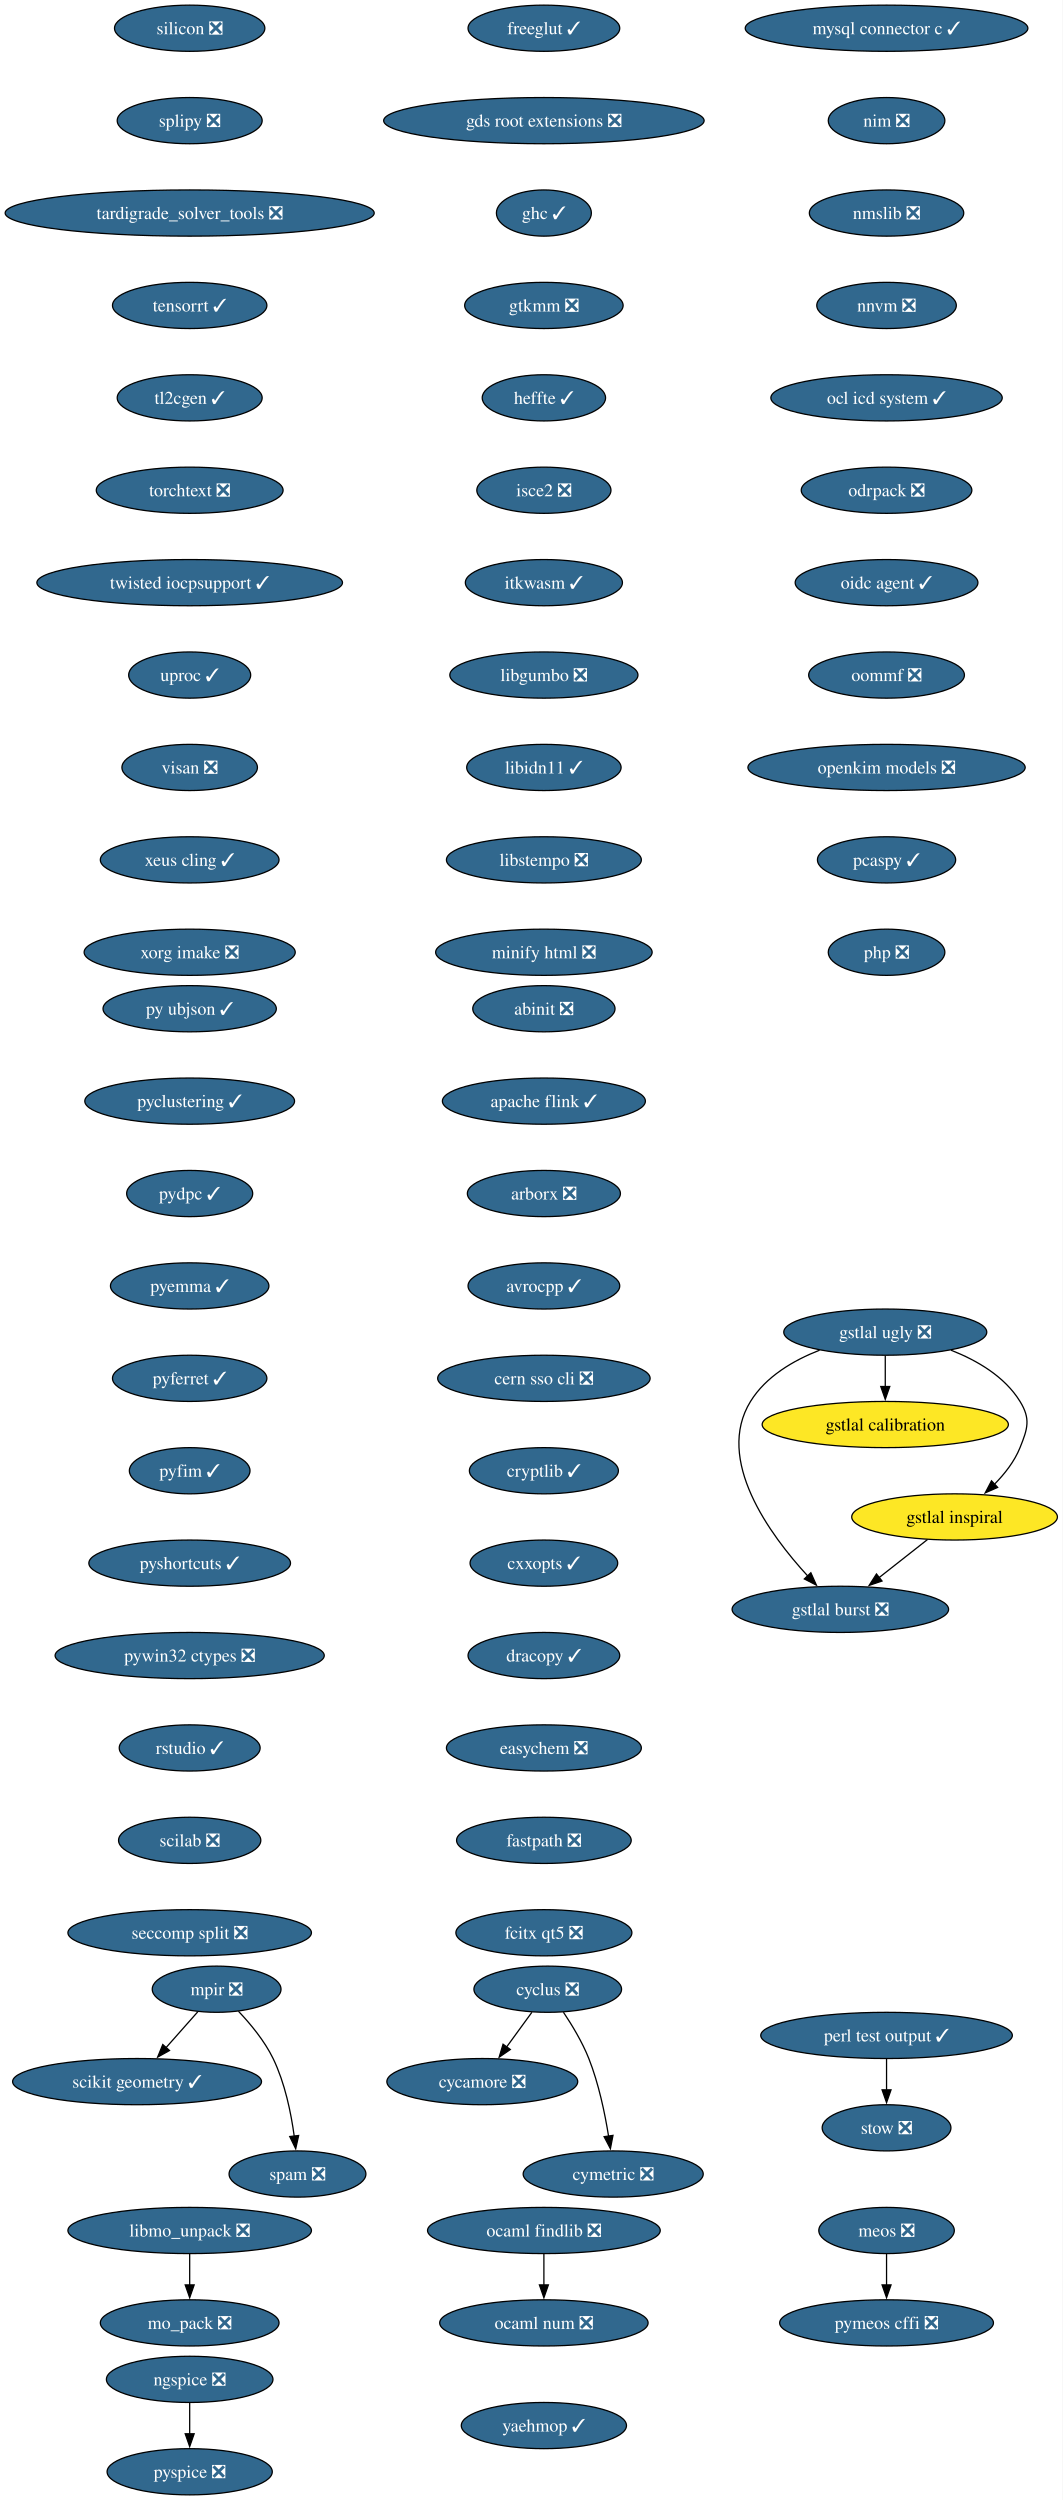
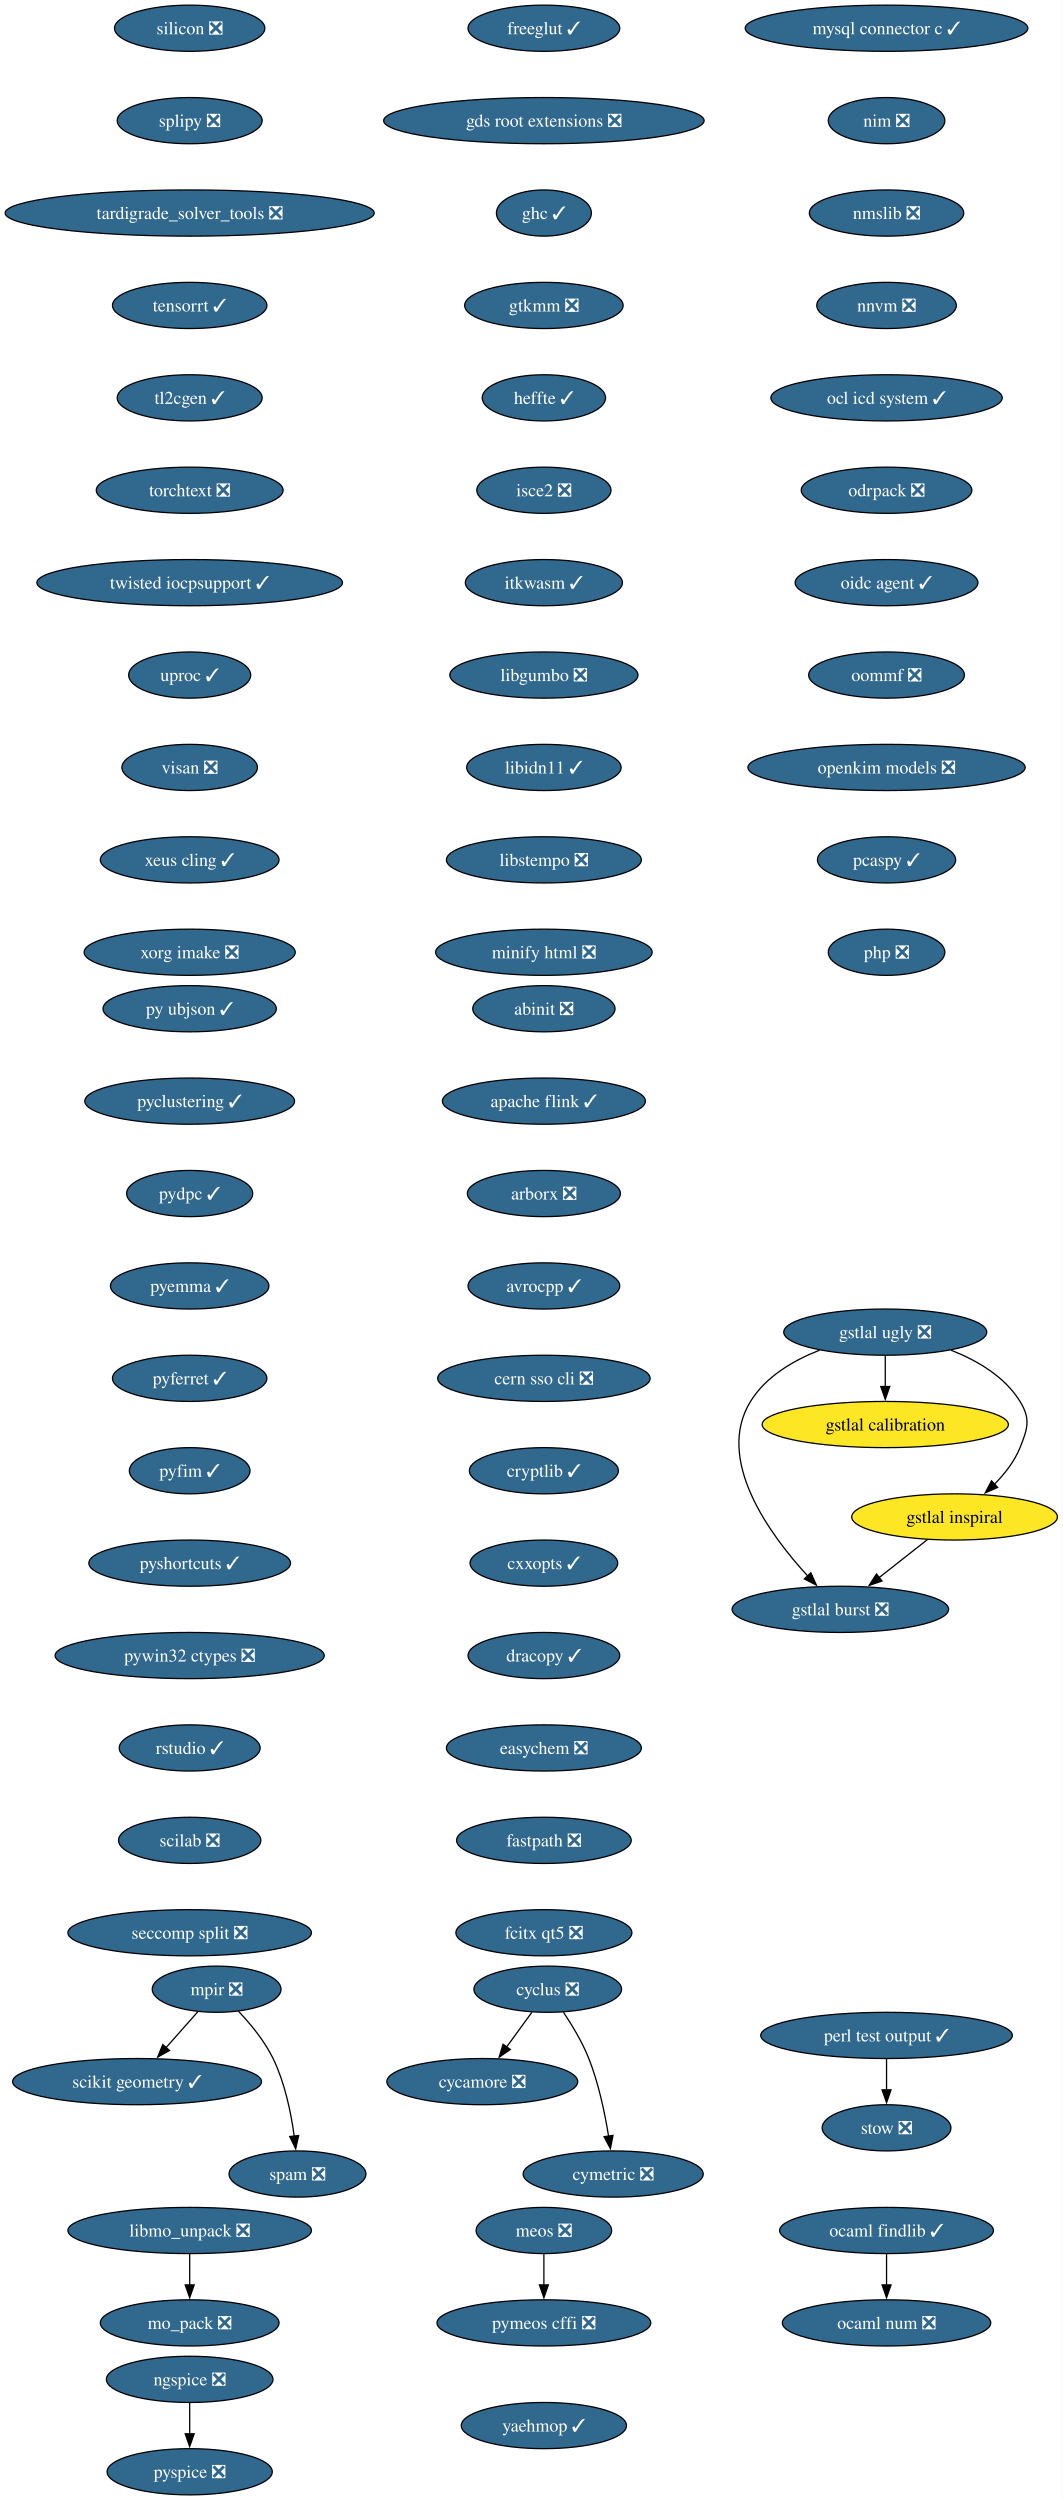
<svg xmlns="http://www.w3.org/2000/svg" xmlns:xlink="http://www.w3.org/1999/xlink" width="828pt" height="1948pt" viewBox="0.00 0.00 828.00 1948.00">
  <g id="graph0" class="graph" transform="scale(1 1) rotate(0) translate(4 1944)">
    <polygon fill="white" stroke="none" points="-4,4 -4,-1944 823.95,-1944 823.95,4 -4,4" />
    <g id="node1" class="node">
      <g id="a_node1">
        <a xlink:href="https://github.com/conda-forge/abinit-feedstock/pull/84" xlink:title="abinit ❎">
          <ellipse fill="#31688e" stroke="black" cx="419.8" cy="-1158" rx="55.42" ry="18" />
          <text xml:space="preserve" text-anchor="middle" x="419.8" y="-1153.33" font-family="Times,serif" font-size="14.00" fill="white">abinit ❎</text>
        </a>
      </g>
    </g>
    <g id="node2" class="node">
      <g id="a_node2">
        <a xlink:href="https://github.com/conda-forge/apache-flink-feedstock/pull/11" xlink:title="apache flink ✓">
          <ellipse fill="#31688e" stroke="black" cx="419.8" cy="-1086" rx="79.09" ry="18" />
          <text xml:space="preserve" text-anchor="middle" x="419.8" y="-1081.33" font-family="Times,serif" font-size="14.00" fill="white">apache flink ✓</text>
        </a>
      </g>
    </g>
    <g id="node3" class="node">
      <g id="a_node3">
        <a xlink:href="https://github.com/conda-forge/arborx-feedstock/pull/14" xlink:title="arborx ❎">
          <ellipse fill="#31688e" stroke="black" cx="419.8" cy="-1014" rx="59.63" ry="18" />
          <text xml:space="preserve" text-anchor="middle" x="419.8" y="-1009.33" font-family="Times,serif" font-size="14.00" fill="white">arborx ❎</text>
        </a>
      </g>
    </g>
    <g id="node4" class="node">
      <g id="a_node4">
        <a xlink:href="https://github.com/conda-forge/avrocpp-feedstock/pull/37" xlink:title="avrocpp ✓">
          <ellipse fill="#31688e" stroke="black" cx="419.8" cy="-942" rx="59.1" ry="18" />
          <text xml:space="preserve" text-anchor="middle" x="419.8" y="-937.33" font-family="Times,serif" font-size="14.00" fill="white">avrocpp ✓</text>
        </a>
      </g>
    </g>
    <g id="node5" class="node">
      <g id="a_node5">
        <a xlink:href="https://github.com/conda-forge/cern-sso-cli-feedstock/pull/10" xlink:title="cern sso cli ❎">
          <ellipse fill="#31688e" stroke="black" cx="419.8" cy="-870" rx="82.77" ry="18" />
          <text xml:space="preserve" text-anchor="middle" x="419.8" y="-865.33" font-family="Times,serif" font-size="14.00" fill="white">cern sso cli ❎</text>
        </a>
      </g>
    </g>
    <g id="node6" class="node">
      <g id="a_node6">
        <a xlink:href="https://github.com/conda-forge/cryptlib-feedstock/pull/6" xlink:title="cryptlib ✓">
          <ellipse fill="#31688e" stroke="black" cx="419.8" cy="-798" rx="58.05" ry="18" />
          <text xml:space="preserve" text-anchor="middle" x="419.8" y="-793.33" font-family="Times,serif" font-size="14.00" fill="white">cryptlib ✓</text>
        </a>
      </g>
    </g>
    <g id="node7" class="node">
      <g id="a_node7">
        <a xlink:href="https://github.com/conda-forge/cxxopts-feedstock/pull/25" xlink:title="cxxopts ✓">
          <ellipse fill="#31688e" stroke="black" cx="419.8" cy="-726" rx="57.52" ry="18" />
          <text xml:space="preserve" text-anchor="middle" x="419.8" y="-721.33" font-family="Times,serif" font-size="14.00" fill="white">cxxopts ✓</text>
        </a>
      </g>
    </g>
    <g id="node8" class="node">
      <g id="a_node8">
        <a xlink:href="https://github.com/conda-forge/dracopy-feedstock/pull/5" xlink:title="dracopy ✓">
          <ellipse fill="#31688e" stroke="black" cx="419.8" cy="-654" rx="59.1" ry="18" />
          <text xml:space="preserve" text-anchor="middle" x="419.8" y="-649.33" font-family="Times,serif" font-size="14.00" fill="white">dracopy ✓</text>
        </a>
      </g>
    </g>
    <g id="node12" class="node">
      <g id="a_node12">
        <a xlink:href="https://github.com/conda-forge/easychem-feedstock/pull/3" xlink:title="easychem ❎">
          <ellipse fill="#31688e" stroke="black" cx="419.8" cy="-582" rx="75.94" ry="18" />
          <text xml:space="preserve" text-anchor="middle" x="419.8" y="-577.33" font-family="Times,serif" font-size="14.00" fill="white">easychem ❎</text>
        </a>
      </g>
    </g>
    <g id="node9" class="node">
      <g id="a_node9">
        <a xlink:href="https://github.com/conda-forge/cycamore-feedstock/pull/31" xlink:title="cycamore ❎">
          <ellipse fill="#31688e" stroke="black" cx="371.8" cy="-322" rx="74.36" ry="18" />
          <text xml:space="preserve" text-anchor="middle" x="371.8" y="-317.32" font-family="Times,serif" font-size="14.00" fill="white">cycamore ❎</text>
        </a>
      </g>
    </g>
    <g id="node10" class="node">
      <g id="a_node10">
        <a xlink:href="https://github.com/conda-forge/cyclus-feedstock/pull/111" xlink:title="cyclus ❎">
          <ellipse fill="#31688e" stroke="black" cx="422.8" cy="-394" rx="57.52" ry="18" />
          <text xml:space="preserve" text-anchor="middle" x="422.8" y="-389.32" font-family="Times,serif" font-size="14.00" fill="white">cyclus ❎</text>
        </a>
      </g>
    </g>
    <g id="edge8" class="edge">
      <path fill="none" stroke="black" d="M410.46,-376.05C404.51,-367.89 397.24,-357.91 390.62,-348.82" />
      <polygon fill="black" stroke="black" points="393.64,-347.03 384.93,-341.01 387.99,-351.16 393.64,-347.03" />
    </g>
    <g id="node11" class="node">
      <g id="a_node11">
        <a xlink:href="https://github.com/conda-forge/cymetric-feedstock/pull/21" xlink:title="cymetric ❎">
          <ellipse fill="#31688e" stroke="black" cx="473.8" cy="-250" rx="70.15" ry="18" />
          <text xml:space="preserve" text-anchor="middle" x="473.8" y="-245.32" font-family="Times,serif" font-size="14.00" fill="white">cymetric ❎</text>
        </a>
      </g>
    </g>
    <g id="edge9" class="edge">
      <path fill="none" stroke="black" d="M435.01,-376.09C441.74,-366.04 449.74,-352.79 454.8,-340 462.5,-320.54 467.32,-297.4 470.18,-279.59" />
      <polygon fill="black" stroke="black" points="473.64,-280.12 471.63,-269.72 466.71,-279.1 473.64,-280.12" />
    </g>
    <g id="node13" class="node">
      <g id="a_node13">
        <a xlink:href="https://github.com/conda-forge/fastpath-feedstock/pull/15" xlink:title="fastpath ❎">
          <ellipse fill="#31688e" stroke="black" cx="419.8" cy="-510" rx="68.04" ry="18" />
          <text xml:space="preserve" text-anchor="middle" x="419.8" y="-505.32" font-family="Times,serif" font-size="14.00" fill="white">fastpath ❎</text>
        </a>
      </g>
    </g>
    <g id="node14" class="node">
      <g id="a_node14">
        <a xlink:href="https://github.com/conda-forge/fcitx-qt5-feedstock/pull/10" xlink:title="fcitx qt5 ❎">
          <ellipse fill="#31688e" stroke="black" cx="419.8" cy="-438" rx="68.57" ry="18" />
          <text xml:space="preserve" text-anchor="middle" x="419.8" y="-433.32" font-family="Times,serif" font-size="14.00" fill="white">fcitx qt5 ❎</text>
        </a>
      </g>
    </g>
    <g id="node15" class="node">
      <g id="a_node15">
        <a xlink:href="https://github.com/conda-forge/freeglut-feedstock/pull/44" xlink:title="freeglut ✓">
          <ellipse fill="#31688e" stroke="black" cx="419.8" cy="-1922" rx="59.1" ry="18" />
          <text xml:space="preserve" text-anchor="middle" x="419.8" y="-1917.33" font-family="Times,serif" font-size="14.00" fill="white">freeglut ✓</text>
        </a>
      </g>
    </g>
    <g id="node16" class="node">
      <g id="a_node16">
        <a xlink:href="https://github.com/conda-forge/gds-root-extensions-feedstock/pull/29" xlink:title="gds root extensions ❎">
          <ellipse fill="#31688e" stroke="black" cx="419.8" cy="-1850" rx="124.86" ry="18" />
          <text xml:space="preserve" text-anchor="middle" x="419.8" y="-1845.33" font-family="Times,serif" font-size="14.00" fill="white">gds root extensions ❎</text>
        </a>
      </g>
    </g>
    <g id="node17" class="node">
      <g id="a_node17">
        <a xlink:href="https://github.com/conda-forge/ghc-feedstock/pull/43" xlink:title="ghc ✓">
          <ellipse fill="#31688e" stroke="black" cx="419.8" cy="-1778" rx="37" ry="18" />
          <text xml:space="preserve" text-anchor="middle" x="419.8" y="-1773.33" font-family="Times,serif" font-size="14.00" fill="white">ghc ✓</text>
        </a>
      </g>
    </g>
    <g id="node18" class="node">
      <g id="a_node18">
        <a xlink:href="https://github.com/conda-forge/gtkmm-feedstock/pull/22" xlink:title="gtkmm ❎">
          <ellipse fill="#31688e" stroke="black" cx="419.8" cy="-1706" rx="61.73" ry="18" />
          <text xml:space="preserve" text-anchor="middle" x="419.8" y="-1701.33" font-family="Times,serif" font-size="14.00" fill="white">gtkmm ❎</text>
        </a>
      </g>
    </g>
    <g id="node23" class="node">
      <g id="a_node23">
        <a xlink:href="https://github.com/conda-forge/heffte-feedstock/pull/9" xlink:title="heffte ✓">
          <ellipse fill="#31688e" stroke="black" cx="419.8" cy="-1634" rx="48.05" ry="18" />
          <text xml:space="preserve" text-anchor="middle" x="419.8" y="-1629.33" font-family="Times,serif" font-size="14.00" fill="white">heffte ✓</text>
        </a>
      </g>
    </g>
    <g id="node19" class="node">
      <g id="a_node19">
        <a xlink:href="https://github.com/conda-forge/gstlal-burst-feedstock/pull/18" xlink:title="gstlal burst ❎">
          <ellipse fill="#31688e" stroke="black" cx="650.8" cy="-690" rx="84.35" ry="18" />
          <text xml:space="preserve" text-anchor="middle" x="650.8" y="-685.33" font-family="Times,serif" font-size="14.00" fill="white">gstlal burst ❎</text>
        </a>
      </g>
    </g>
    <g id="node20" class="node">
      <g id="a_node20">
        <a xlink:href="https://github.com/conda-forge/gstlal-calibration-feedstock" xlink:title="gstlal calibration">
          <ellipse fill="#fde725" stroke="black" cx="685.8" cy="-834" rx="95.93" ry="18" />
          <text xml:space="preserve" text-anchor="middle" x="685.8" y="-829.33" font-family="Times,serif" font-size="14.00">gstlal calibration</text>
        </a>
      </g>
    </g>
    <g id="node21" class="node">
      <g id="a_node21">
        <a xlink:href="https://github.com/conda-forge/gstlal-inspiral-feedstock" xlink:title="gstlal inspiral">
          <ellipse fill="#fde725" stroke="black" cx="739.8" cy="-762" rx="80.14" ry="18" />
          <text xml:space="preserve" text-anchor="middle" x="739.8" y="-757.33" font-family="Times,serif" font-size="14.00">gstlal inspiral</text>
        </a>
      </g>
    </g>
    <g id="edge16" class="edge">
      <path fill="none" stroke="black" d="M718.71,-744.41C707.38,-735.5 693.21,-724.36 680.76,-714.56" />
      <polygon fill="black" stroke="black" points="683.27,-712.08 673.24,-708.65 678.94,-717.58 683.27,-712.08" />
    </g>
    <g id="node22" class="node">
      <g id="a_node22">
        <a xlink:href="https://github.com/conda-forge/gstlal-ugly-feedstock/pull/39" xlink:title="gstlal ugly ❎">
          <ellipse fill="#31688e" stroke="black" cx="685.8" cy="-906" rx="79.09" ry="18" />
          <text xml:space="preserve" text-anchor="middle" x="685.8" y="-901.33" font-family="Times,serif" font-size="14.00" fill="white">gstlal ugly ❎</text>
        </a>
      </g>
    </g>
    <g id="edge17" class="edge">
      <path fill="none" stroke="black" d="M634.61,-891.94C614.19,-883.94 592.74,-871.39 580.8,-852 552.94,-806.73 595.54,-748.41 625.52,-715.84" />
      <polygon fill="black" stroke="black" points="627.81,-718.51 632.15,-708.85 622.73,-713.69 627.81,-718.51" />
    </g>
    <g id="edge18" class="edge">
      <path fill="none" stroke="black" d="M685.8,-887.7C685.8,-880.41 685.8,-871.73 685.8,-863.54" />
      <polygon fill="black" stroke="black" points="689.3,-863.62 685.8,-853.62 682.3,-863.62 689.3,-863.62" />
    </g>
    <g id="edge19" class="edge">
      <path fill="none" stroke="black" d="M736.99,-891.94C757.41,-883.94 778.87,-871.39 790.8,-852 799.19,-838.37 796.78,-830.84 790.8,-816 786.52,-805.36 778.96,-795.67 770.96,-787.56" />
      <polygon fill="black" stroke="black" points="773.37,-785.03 763.68,-780.75 768.59,-790.14 773.37,-785.03" />
    </g>
    <g id="node24" class="node">
      <g id="a_node24">
        <a xlink:href="https://github.com/conda-forge/isce2-feedstock/pull/89" xlink:title="isce2 ❎">
          <ellipse fill="#31688e" stroke="black" cx="419.8" cy="-1562" rx="52.26" ry="18" />
          <text xml:space="preserve" text-anchor="middle" x="419.8" y="-1557.33" font-family="Times,serif" font-size="14.00" fill="white">isce2 ❎</text>
        </a>
      </g>
    </g>
    <g id="node25" class="node">
      <g id="a_node25">
        <a xlink:href="https://github.com/conda-forge/itkwasm-feedstock/pull/7" xlink:title="itkwasm ✓">
          <ellipse fill="#31688e" stroke="black" cx="419.8" cy="-1490" rx="61.2" ry="18" />
          <text xml:space="preserve" text-anchor="middle" x="419.8" y="-1485.33" font-family="Times,serif" font-size="14.00" fill="white">itkwasm ✓</text>
        </a>
      </g>
    </g>
    <g id="node26" class="node">
      <g id="a_node26">
        <a xlink:href="https://github.com/conda-forge/libgumbo-feedstock/pull/3" xlink:title="libgumbo ❎">
          <ellipse fill="#31688e" stroke="black" cx="419.8" cy="-1418" rx="73.3" ry="18" />
          <text xml:space="preserve" text-anchor="middle" x="419.8" y="-1413.33" font-family="Times,serif" font-size="14.00" fill="white">libgumbo ❎</text>
        </a>
      </g>
    </g>
    <g id="node27" class="node">
      <g id="a_node27">
        <a xlink:href="https://github.com/conda-forge/libidn11-feedstock/pull/12" xlink:title="libidn11 ✓">
          <ellipse fill="#31688e" stroke="black" cx="419.8" cy="-1346" rx="60.15" ry="18" />
          <text xml:space="preserve" text-anchor="middle" x="419.8" y="-1341.33" font-family="Times,serif" font-size="14.00" fill="white">libidn11 ✓</text>
        </a>
      </g>
    </g>
    <g id="node28" class="node">
      <g id="a_node28">
        <a xlink:href="https://github.com/conda-forge/libstempo-feedstock/pull/45" xlink:title="libstempo ❎">
          <ellipse fill="#31688e" stroke="black" cx="419.8" cy="-1274" rx="75.94" ry="18" />
          <text xml:space="preserve" text-anchor="middle" x="419.8" y="-1269.33" font-family="Times,serif" font-size="14.00" fill="white">libstempo ❎</text>
        </a>
      </g>
    </g>
    <g id="node31" class="node">
      <g id="a_node31">
        <a xlink:href="https://github.com/conda-forge/minify-html-feedstock/pull/11" xlink:title="minify html ❎">
          <ellipse fill="#31688e" stroke="black" cx="419.8" cy="-1202" rx="84.35" ry="18" />
          <text xml:space="preserve" text-anchor="middle" x="419.8" y="-1197.33" font-family="Times,serif" font-size="14.00" fill="white">minify html ❎</text>
        </a>
      </g>
    </g>
    <g id="node29" class="node">
      <g id="a_node29">
        <a xlink:href="https://github.com/conda-forge/libmo_unpack-feedstock/pull/17" xlink:title="libmo_unpack ❎">
          <ellipse fill="#31688e" stroke="black" cx="143.8" cy="-206" rx="94.88" ry="18" />
          <text xml:space="preserve" text-anchor="middle" x="143.8" y="-201.33" font-family="Times,serif" font-size="14.00" fill="white">libmo_unpack ❎</text>
        </a>
      </g>
    </g>
    <g id="node30" class="node">
      <g id="a_node30">
        <a xlink:href="https://github.com/conda-forge/mo_pack-feedstock/pull/43" xlink:title="mo_pack ❎">
          <ellipse fill="#31688e" stroke="black" cx="143.8" cy="-134" rx="69.62" ry="18" />
          <text xml:space="preserve" text-anchor="middle" x="143.8" y="-129.32" font-family="Times,serif" font-size="14.00" fill="white">mo_pack ❎</text>
        </a>
      </g>
    </g>
    <g id="edge26" class="edge">
      <path fill="none" stroke="black" d="M143.8,-187.7C143.8,-180.41 143.8,-171.73 143.8,-163.54" />
      <polygon fill="black" stroke="black" points="147.3,-163.62 143.8,-153.62 140.3,-163.62 147.3,-163.62" />
    </g>
    <g id="node32" class="node">
      <g id="a_node32">
        <a xlink:href="https://github.com/conda-forge/meos-feedstock/pull/18" xlink:title="meos ❎">
-           <ellipse fill="#31688e" stroke="black" cx="686.8" cy="-206" rx="52.79" ry="18" />
-           <text xml:space="preserve" text-anchor="middle" x="686.8" y="-201.33" font-family="Times,serif" font-size="14.00" fill="white">meos ❎</text>
+           <ellipse fill="#31688e" stroke="black" cx="419.8" cy="-206" rx="52.79" ry="18" />
+           <text xml:space="preserve" text-anchor="middle" x="419.8" y="-201.33" font-family="Times,serif" font-size="14.00" fill="white">meos ❎</text>
        </a>
      </g>
    </g>
    <g id="node33" class="node">
      <g id="a_node33">
        <a xlink:href="https://github.com/conda-forge/pymeos-cffi-feedstock/pull/11" xlink:title="pymeos cffi ❎">
-           <ellipse fill="#31688e" stroke="black" cx="686.8" cy="-134" rx="83.3" ry="18" />
-           <text xml:space="preserve" text-anchor="middle" x="686.8" y="-129.32" font-family="Times,serif" font-size="14.00" fill="white">pymeos cffi ❎</text>
+           <ellipse fill="#31688e" stroke="black" cx="419.8" cy="-134" rx="83.3" ry="18" />
+           <text xml:space="preserve" text-anchor="middle" x="419.8" y="-129.32" font-family="Times,serif" font-size="14.00" fill="white">pymeos cffi ❎</text>
        </a>
      </g>
    </g>
    <g id="edge28" class="edge">
-       <path fill="none" stroke="black" d="M686.8,-187.7C686.8,-180.41 686.8,-171.73 686.8,-163.54" />
-       <polygon fill="black" stroke="black" points="690.3,-163.62 686.8,-153.62 683.3,-163.62 690.3,-163.62" />
+       <path fill="none" stroke="black" d="M419.8,-187.7C419.8,-180.41 419.8,-171.73 419.8,-163.54" />
+       <polygon fill="black" stroke="black" points="423.3,-163.62 419.8,-153.62 416.3,-163.62 423.3,-163.62" />
    </g>
    <g id="node34" class="node">
      <g id="a_node34">
        <a xlink:href="https://github.com/conda-forge/mpir-feedstock/pull/29" xlink:title="mpir ❎">
          <ellipse fill="#31688e" stroke="black" cx="164.8" cy="-394" rx="50.16" ry="18" />
          <text xml:space="preserve" text-anchor="middle" x="164.8" y="-389.32" font-family="Times,serif" font-size="14.00" fill="white">mpir ❎</text>
        </a>
      </g>
    </g>
    <g id="node35" class="node">
      <g id="a_node35">
        <a xlink:href="https://github.com/conda-forge/scikit-geometry-feedstock/pull/15" xlink:title="scikit geometry ✓">
          <ellipse fill="#31688e" stroke="black" cx="102.8" cy="-322" rx="96.98" ry="18" />
          <text xml:space="preserve" text-anchor="middle" x="102.8" y="-317.32" font-family="Times,serif" font-size="14.00" fill="white">scikit geometry ✓</text>
        </a>
      </g>
    </g>
    <g id="edge29" class="edge">
      <path fill="none" stroke="black" d="M150.11,-376.41C142.73,-368.08 133.62,-357.8 125.38,-348.49" />
      <polygon fill="black" stroke="black" points="128.08,-346.25 118.83,-341.09 122.84,-350.9 128.08,-346.25" />
    </g>
    <g id="node36" class="node">
      <g id="a_node36">
        <a xlink:href="https://github.com/conda-forge/spam-feedstock/pull/2" xlink:title="spam ❎">
          <ellipse fill="#31688e" stroke="black" cx="227.8" cy="-250" rx="53.31" ry="18" />
          <text xml:space="preserve" text-anchor="middle" x="227.8" y="-245.32" font-family="Times,serif" font-size="14.00" fill="white">spam ❎</text>
        </a>
      </g>
    </g>
    <g id="edge30" class="edge">
      <path fill="none" stroke="black" d="M181.79,-376.83C191.12,-367.02 202.12,-353.77 208.8,-340 218.04,-320.97 222.81,-297.5 225.26,-279.44" />
      <polygon fill="black" stroke="black" points="228.71,-280.03 226.41,-269.69 221.76,-279.21 228.71,-280.03" />
    </g>
    <g id="node37" class="node">
      <g id="a_node37">
        <a xlink:href="https://github.com/conda-forge/mysql-connector-c-feedstock/pull/26" xlink:title="mysql connector c ✓">
          <ellipse fill="#31688e" stroke="black" cx="686.8" cy="-1922" rx="110.13" ry="18" />
          <text xml:space="preserve" text-anchor="middle" x="686.8" y="-1917.33" font-family="Times,serif" font-size="14.00" fill="white">mysql connector c ✓</text>
        </a>
      </g>
    </g>
    <g id="node38" class="node">
      <g id="a_node38">
        <a xlink:href="https://github.com/conda-forge/nim-feedstock/pull/19" xlink:title="nim ❎">
          <ellipse fill="#31688e" stroke="black" cx="686.8" cy="-1850" rx="45.42" ry="18" />
          <text xml:space="preserve" text-anchor="middle" x="686.8" y="-1845.33" font-family="Times,serif" font-size="14.00" fill="white">nim ❎</text>
        </a>
      </g>
    </g>
    <g id="node41" class="node">
      <g id="a_node41">
        <a xlink:href="https://github.com/conda-forge/nmslib-feedstock/pull/28" xlink:title="nmslib ❎">
          <ellipse fill="#31688e" stroke="black" cx="686.8" cy="-1778" rx="60.15" ry="18" />
          <text xml:space="preserve" text-anchor="middle" x="686.8" y="-1773.33" font-family="Times,serif" font-size="14.00" fill="white">nmslib ❎</text>
        </a>
      </g>
    </g>
    <g id="node39" class="node">
      <g id="a_node39">
        <a xlink:href="https://github.com/conda-forge/ngspice-feedstock/pull/39" xlink:title="ngspice ❎">
          <ellipse fill="#31688e" stroke="black" cx="143.8" cy="-90" rx="64.89" ry="18" />
          <text xml:space="preserve" text-anchor="middle" x="143.8" y="-85.33" font-family="Times,serif" font-size="14.00" fill="white">ngspice ❎</text>
        </a>
      </g>
    </g>
    <g id="node40" class="node">
      <g id="a_node40">
        <a xlink:href="https://github.com/conda-forge/pyspice-feedstock/pull/35" xlink:title="pyspice ❎">
          <ellipse fill="#31688e" stroke="black" cx="143.8" cy="-18" rx="64.36" ry="18" />
          <text xml:space="preserve" text-anchor="middle" x="143.8" y="-13.32" font-family="Times,serif" font-size="14.00" fill="white">pyspice ❎</text>
        </a>
      </g>
    </g>
    <g id="edge32" class="edge">
      <path fill="none" stroke="black" d="M143.8,-71.7C143.8,-64.41 143.8,-55.73 143.8,-47.54" />
      <polygon fill="black" stroke="black" points="147.3,-47.62 143.8,-37.62 140.3,-47.62 147.3,-47.62" />
    </g>
    <g id="node42" class="node">
      <g id="a_node42">
        <a xlink:href="https://github.com/conda-forge/nnvm-feedstock/pull/13" xlink:title="nnvm ❎">
          <ellipse fill="#31688e" stroke="black" cx="686.8" cy="-1706" rx="54.36" ry="18" />
          <text xml:space="preserve" text-anchor="middle" x="686.8" y="-1701.33" font-family="Times,serif" font-size="14.00" fill="white">nnvm ❎</text>
        </a>
      </g>
    </g>
    <g id="node43" class="node">
      <g id="a_node43">
        <a xlink:href="https://github.com/conda-forge/ocl-icd-system-feedstock/pull/4" xlink:title="ocl icd system ✓">
          <ellipse fill="#31688e" stroke="black" cx="686.8" cy="-1634" rx="90.14" ry="18" />
          <text xml:space="preserve" text-anchor="middle" x="686.8" y="-1629.33" font-family="Times,serif" font-size="14.00" fill="white">ocl icd system ✓</text>
        </a>
      </g>
    </g>
    <g id="node46" class="node">
      <g id="a_node46">
        <a xlink:href="https://github.com/conda-forge/odrpack-feedstock/pull/9" xlink:title="odrpack ❎">
          <ellipse fill="#31688e" stroke="black" cx="686.8" cy="-1562" rx="66.47" ry="18" />
          <text xml:space="preserve" text-anchor="middle" x="686.8" y="-1557.33" font-family="Times,serif" font-size="14.00" fill="white">odrpack ❎</text>
        </a>
      </g>
    </g>
    <g id="node44" class="node">
      <g id="a_node44">
-         <a xlink:href="https://github.com/conda-forge/ocaml-findlib-feedstock/pull/19" xlink:title="ocaml findlib ❎">
-           <ellipse fill="#31688e" stroke="black" cx="419.8" cy="-206" rx="90.67" ry="18" />
-           <text xml:space="preserve" text-anchor="middle" x="419.8" y="-201.33" font-family="Times,serif" font-size="14.00" fill="white">ocaml findlib ❎</text>
+         <a xlink:href="https://github.com/conda-forge/ocaml-findlib-feedstock/pull/19" xlink:title="ocaml findlib ✓">
+           <ellipse fill="#31688e" stroke="black" cx="686.8" cy="-206" rx="83.3" ry="18" />
+           <text xml:space="preserve" text-anchor="middle" x="686.8" y="-201.33" font-family="Times,serif" font-size="14.00" fill="white">ocaml findlib ✓</text>
        </a>
      </g>
    </g>
    <g id="node45" class="node">
      <g id="a_node45">
        <a xlink:href="https://github.com/conda-forge/ocaml-num-feedstock/pull/9" xlink:title="ocaml num ❎">
-           <ellipse fill="#31688e" stroke="black" cx="419.8" cy="-134" rx="81.2" ry="18" />
-           <text xml:space="preserve" text-anchor="middle" x="419.8" y="-129.32" font-family="Times,serif" font-size="14.00" fill="white">ocaml num ❎</text>
+           <ellipse fill="#31688e" stroke="black" cx="686.8" cy="-134" rx="81.2" ry="18" />
+           <text xml:space="preserve" text-anchor="middle" x="686.8" y="-129.32" font-family="Times,serif" font-size="14.00" fill="white">ocaml num ❎</text>
        </a>
      </g>
    </g>
    <g id="edge36" class="edge">
-       <path fill="none" stroke="black" d="M419.8,-187.7C419.8,-180.41 419.8,-171.73 419.8,-163.54" />
-       <polygon fill="black" stroke="black" points="423.3,-163.62 419.8,-153.62 416.3,-163.62 423.3,-163.62" />
+       <path fill="none" stroke="black" d="M686.8,-187.7C686.8,-180.41 686.8,-171.73 686.8,-163.54" />
+       <polygon fill="black" stroke="black" points="690.3,-163.62 686.8,-153.62 683.3,-163.62 690.3,-163.62" />
    </g>
    <g id="node47" class="node">
      <g id="a_node47">
        <a xlink:href="https://github.com/conda-forge/oidc-agent-feedstock/pull/30" xlink:title="oidc agent ✓">
          <ellipse fill="#31688e" stroke="black" cx="686.8" cy="-1490" rx="71.2" ry="18" />
          <text xml:space="preserve" text-anchor="middle" x="686.8" y="-1485.33" font-family="Times,serif" font-size="14.00" fill="white">oidc agent ✓</text>
        </a>
      </g>
    </g>
    <g id="node48" class="node">
      <g id="a_node48">
        <a xlink:href="https://github.com/conda-forge/oommf-feedstock/pull/31" xlink:title="oommf ❎">
          <ellipse fill="#31688e" stroke="black" cx="686.8" cy="-1418" rx="60.68" ry="18" />
          <text xml:space="preserve" text-anchor="middle" x="686.8" y="-1413.33" font-family="Times,serif" font-size="14.00" fill="white">oommf ❎</text>
        </a>
      </g>
    </g>
    <g id="node49" class="node">
      <g id="a_node49">
        <a xlink:href="https://github.com/conda-forge/openkim-models-feedstock/pull/15" xlink:title="openkim models ❎">
          <ellipse fill="#31688e" stroke="black" cx="686.8" cy="-1346" rx="108.03" ry="18" />
          <text xml:space="preserve" text-anchor="middle" x="686.8" y="-1341.33" font-family="Times,serif" font-size="14.00" fill="white">openkim models ❎</text>
        </a>
      </g>
    </g>
    <g id="node50" class="node">
      <g id="a_node50">
        <a xlink:href="https://github.com/conda-forge/pcaspy-feedstock/pull/21" xlink:title="pcaspy ✓">
          <ellipse fill="#31688e" stroke="black" cx="686.8" cy="-1274" rx="53.84" ry="18" />
          <text xml:space="preserve" text-anchor="middle" x="686.8" y="-1269.33" font-family="Times,serif" font-size="14.00" fill="white">pcaspy ✓</text>
        </a>
      </g>
    </g>
    <g id="node51" class="node">
      <g id="a_node51">
        <a xlink:href="https://github.com/conda-forge/php-feedstock/pull/55" xlink:title="php ❎">
          <ellipse fill="#31688e" stroke="black" cx="686.8" cy="-1202" rx="45.42" ry="18" />
          <text xml:space="preserve" text-anchor="middle" x="686.8" y="-1197.33" font-family="Times,serif" font-size="14.00" fill="white">php ❎</text>
        </a>
      </g>
    </g>
    <g id="node52" class="node">
      <g id="a_node52">
        <a xlink:href="https://github.com/conda-forge/perl-test-output-feedstock/pull/4" xlink:title="perl test output ✓">
          <ellipse fill="#31688e" stroke="black" cx="686.8" cy="-358" rx="98.03" ry="18" />
          <text xml:space="preserve" text-anchor="middle" x="686.8" y="-353.32" font-family="Times,serif" font-size="14.00" fill="white">perl test output ✓</text>
        </a>
      </g>
    </g>
    <g id="node53" class="node">
      <g id="a_node53">
        <a xlink:href="https://github.com/conda-forge/stow-feedstock/pull/8" xlink:title="stow ❎">
          <ellipse fill="#31688e" stroke="black" cx="686.8" cy="-286" rx="50.16" ry="18" />
          <text xml:space="preserve" text-anchor="middle" x="686.8" y="-281.32" font-family="Times,serif" font-size="14.00" fill="white">stow ❎</text>
        </a>
      </g>
    </g>
    <g id="edge43" class="edge">
      <path fill="none" stroke="black" d="M686.8,-339.7C686.8,-332.41 686.8,-323.73 686.8,-315.54" />
      <polygon fill="black" stroke="black" points="690.3,-315.62 686.8,-305.62 683.3,-315.62 690.3,-315.62" />
    </g>
    <g id="node54" class="node">
      <g id="a_node54">
        <a xlink:href="https://github.com/conda-forge/py-ubjson-feedstock/pull/27" xlink:title="py ubjson ✓">
          <ellipse fill="#31688e" stroke="black" cx="143.8" cy="-1158" rx="67.52" ry="18" />
          <text xml:space="preserve" text-anchor="middle" x="143.8" y="-1153.33" font-family="Times,serif" font-size="14.00" fill="white">py ubjson ✓</text>
        </a>
      </g>
    </g>
    <g id="node55" class="node">
      <g id="a_node55">
        <a xlink:href="https://github.com/conda-forge/pyclustering-feedstock/pull/21" xlink:title="pyclustering ✓">
          <ellipse fill="#31688e" stroke="black" cx="143.8" cy="-1086" rx="81.72" ry="18" />
          <text xml:space="preserve" text-anchor="middle" x="143.8" y="-1081.33" font-family="Times,serif" font-size="14.00" fill="white">pyclustering ✓</text>
        </a>
      </g>
    </g>
    <g id="node56" class="node">
      <g id="a_node56">
        <a xlink:href="https://github.com/conda-forge/pydpc-feedstock/pull/16" xlink:title="pydpc ✓">
          <ellipse fill="#31688e" stroke="black" cx="143.8" cy="-1014" rx="49.1" ry="18" />
          <text xml:space="preserve" text-anchor="middle" x="143.8" y="-1009.33" font-family="Times,serif" font-size="14.00" fill="white">pydpc ✓</text>
        </a>
      </g>
    </g>
    <g id="node57" class="node">
      <g id="a_node57">
        <a xlink:href="https://github.com/conda-forge/pyemma-feedstock/pull/45" xlink:title="pyemma ✓">
          <ellipse fill="#31688e" stroke="black" cx="143.8" cy="-942" rx="61.73" ry="18" />
          <text xml:space="preserve" text-anchor="middle" x="143.8" y="-937.33" font-family="Times,serif" font-size="14.00" fill="white">pyemma ✓</text>
        </a>
      </g>
    </g>
    <g id="node58" class="node">
      <g id="a_node58">
        <a xlink:href="https://github.com/conda-forge/pyferret-feedstock/pull/110" xlink:title="pyferret ✓">
          <ellipse fill="#31688e" stroke="black" cx="143.8" cy="-870" rx="60.15" ry="18" />
          <text xml:space="preserve" text-anchor="middle" x="143.8" y="-865.33" font-family="Times,serif" font-size="14.00" fill="white">pyferret ✓</text>
        </a>
      </g>
    </g>
    <g id="node59" class="node">
      <g id="a_node59">
        <a xlink:href="https://github.com/conda-forge/pyfim-feedstock/pull/16" xlink:title="pyfim ✓">
          <ellipse fill="#31688e" stroke="black" cx="143.8" cy="-798" rx="47" ry="18" />
          <text xml:space="preserve" text-anchor="middle" x="143.8" y="-793.33" font-family="Times,serif" font-size="14.00" fill="white">pyfim ✓</text>
        </a>
      </g>
    </g>
    <g id="node60" class="node">
      <g id="a_node60">
        <a xlink:href="https://github.com/conda-forge/pyshortcuts-feedstock/pull/28" xlink:title="pyshortcuts ✓">
          <ellipse fill="#31688e" stroke="black" cx="143.8" cy="-726" rx="78.57" ry="18" />
          <text xml:space="preserve" text-anchor="middle" x="143.8" y="-721.33" font-family="Times,serif" font-size="14.00" fill="white">pyshortcuts ✓</text>
        </a>
      </g>
    </g>
    <g id="node61" class="node">
      <g id="a_node61">
        <a xlink:href="https://github.com/conda-forge/pywin32-ctypes-feedstock/pull/22" xlink:title="pywin32 ctypes ❎">
          <ellipse fill="#31688e" stroke="black" cx="143.8" cy="-654" rx="104.87" ry="18" />
          <text xml:space="preserve" text-anchor="middle" x="143.8" y="-649.33" font-family="Times,serif" font-size="14.00" fill="white">pywin32 ctypes ❎</text>
        </a>
      </g>
    </g>
    <g id="node62" class="node">
      <g id="a_node62">
        <a xlink:href="https://github.com/conda-forge/rstudio-feedstock/pull/35" xlink:title="rstudio ✓">
          <ellipse fill="#31688e" stroke="black" cx="143.8" cy="-582" rx="54.89" ry="18" />
          <text xml:space="preserve" text-anchor="middle" x="143.8" y="-577.33" font-family="Times,serif" font-size="14.00" fill="white">rstudio ✓</text>
        </a>
      </g>
    </g>
    <g id="node63" class="node">
      <g id="a_node63">
        <a xlink:href="https://github.com/conda-forge/scilab-feedstock/pull/60" xlink:title="scilab ❎">
          <ellipse fill="#31688e" stroke="black" cx="143.8" cy="-510" rx="55.42" ry="18" />
          <text xml:space="preserve" text-anchor="middle" x="143.8" y="-505.32" font-family="Times,serif" font-size="14.00" fill="white">scilab ❎</text>
        </a>
      </g>
    </g>
    <g id="node64" class="node">
      <g id="a_node64">
        <a xlink:href="https://github.com/conda-forge/seccomp-split-feedstock/pull/35" xlink:title="seccomp split ❎">
          <ellipse fill="#31688e" stroke="black" cx="143.8" cy="-438" rx="94.88" ry="18" />
          <text xml:space="preserve" text-anchor="middle" x="143.8" y="-433.32" font-family="Times,serif" font-size="14.00" fill="white">seccomp split ❎</text>
        </a>
      </g>
    </g>
    <g id="node65" class="node">
      <g id="a_node65">
        <a xlink:href="https://github.com/conda-forge/silicon-feedstock/pull/7" xlink:title="silicon ❎">
          <ellipse fill="#31688e" stroke="black" cx="143.8" cy="-1922" rx="58.57" ry="18" />
          <text xml:space="preserve" text-anchor="middle" x="143.8" y="-1917.33" font-family="Times,serif" font-size="14.00" fill="white">silicon ❎</text>
        </a>
      </g>
    </g>
    <g id="node66" class="node">
      <g id="a_node66">
        <a xlink:href="https://github.com/conda-forge/splipy-feedstock/pull/21" xlink:title="splipy ❎">
          <ellipse fill="#31688e" stroke="black" cx="143.8" cy="-1850" rx="56.47" ry="18" />
          <text xml:space="preserve" text-anchor="middle" x="143.8" y="-1845.33" font-family="Times,serif" font-size="14.00" fill="white">splipy ❎</text>
        </a>
      </g>
    </g>
    <g id="node67" class="node">
      <g id="a_node67">
        <a xlink:href="https://github.com/conda-forge/tardigrade_solver_tools-feedstock/pull/5" xlink:title="tardigrade_solver_tools ❎">
          <ellipse fill="#31688e" stroke="black" cx="143.8" cy="-1778" rx="143.8" ry="18" />
          <text xml:space="preserve" text-anchor="middle" x="143.8" y="-1773.33" font-family="Times,serif" font-size="14.00" fill="white">tardigrade_solver_tools ❎</text>
        </a>
      </g>
    </g>
    <g id="node68" class="node">
      <g id="a_node68">
        <a xlink:href="https://github.com/conda-forge/tensorrt-feedstock/pull/10" xlink:title="tensorrt ✓">
          <ellipse fill="#31688e" stroke="black" cx="143.8" cy="-1706" rx="60.15" ry="18" />
          <text xml:space="preserve" text-anchor="middle" x="143.8" y="-1701.33" font-family="Times,serif" font-size="14.00" fill="white">tensorrt ✓</text>
        </a>
      </g>
    </g>
    <g id="node69" class="node">
      <g id="a_node69">
        <a xlink:href="https://github.com/conda-forge/tl2cgen-feedstock/pull/14" xlink:title="tl2cgen ✓">
          <ellipse fill="#31688e" stroke="black" cx="143.8" cy="-1634" rx="56.47" ry="18" />
          <text xml:space="preserve" text-anchor="middle" x="143.8" y="-1629.33" font-family="Times,serif" font-size="14.00" fill="white">tl2cgen ✓</text>
        </a>
      </g>
    </g>
    <g id="node70" class="node">
      <g id="a_node70">
        <a xlink:href="https://github.com/conda-forge/torchtext-feedstock/pull/7" xlink:title="torchtext ❎">
          <ellipse fill="#31688e" stroke="black" cx="143.8" cy="-1562" rx="72.78" ry="18" />
          <text xml:space="preserve" text-anchor="middle" x="143.8" y="-1557.33" font-family="Times,serif" font-size="14.00" fill="white">torchtext ❎</text>
        </a>
      </g>
    </g>
    <g id="node71" class="node">
      <g id="a_node71">
        <a xlink:href="https://github.com/conda-forge/twisted-iocpsupport-feedstock/pull/19" xlink:title="twisted iocpsupport ✓">
          <ellipse fill="#31688e" stroke="black" cx="143.8" cy="-1490" rx="119.08" ry="18" />
          <text xml:space="preserve" text-anchor="middle" x="143.8" y="-1485.33" font-family="Times,serif" font-size="14.00" fill="white">twisted iocpsupport ✓</text>
        </a>
      </g>
    </g>
    <g id="node72" class="node">
      <g id="a_node72">
        <a xlink:href="https://github.com/conda-forge/uproc-feedstock/pull/1" xlink:title="uproc ✓">
          <ellipse fill="#31688e" stroke="black" cx="143.8" cy="-1418" rx="47.53" ry="18" />
          <text xml:space="preserve" text-anchor="middle" x="143.8" y="-1413.33" font-family="Times,serif" font-size="14.00" fill="white">uproc ✓</text>
        </a>
      </g>
    </g>
    <g id="node73" class="node">
      <g id="a_node73">
        <a xlink:href="https://github.com/conda-forge/visan-feedstock/pull/18" xlink:title="visan ❎">
          <ellipse fill="#31688e" stroke="black" cx="143.8" cy="-1346" rx="52.79" ry="18" />
          <text xml:space="preserve" text-anchor="middle" x="143.8" y="-1341.33" font-family="Times,serif" font-size="14.00" fill="white">visan ❎</text>
        </a>
      </g>
    </g>
    <g id="node74" class="node">
      <g id="a_node74">
        <a xlink:href="https://github.com/conda-forge/xeus-cling-feedstock/pull/69" xlink:title="xeus cling ✓">
          <ellipse fill="#31688e" stroke="black" cx="143.8" cy="-1274" rx="69.62" ry="18" />
          <text xml:space="preserve" text-anchor="middle" x="143.8" y="-1269.33" font-family="Times,serif" font-size="14.00" fill="white">xeus cling ✓</text>
        </a>
      </g>
    </g>
    <g id="node75" class="node">
      <g id="a_node75">
        <a xlink:href="https://github.com/conda-forge/xorg-imake-feedstock/pull/10" xlink:title="xorg imake ❎">
          <ellipse fill="#31688e" stroke="black" cx="143.8" cy="-1202" rx="82.25" ry="18" />
          <text xml:space="preserve" text-anchor="middle" x="143.8" y="-1197.33" font-family="Times,serif" font-size="14.00" fill="white">xorg imake ❎</text>
        </a>
      </g>
    </g>
    <g id="node76" class="node">
      <g id="a_node76">
        <a xlink:href="https://github.com/conda-forge/yaehmop-feedstock/pull/14" xlink:title="yaehmop ✓">
          <ellipse fill="#31688e" stroke="black" cx="419.8" cy="-54" rx="64.36" ry="18" />
          <text xml:space="preserve" text-anchor="middle" x="419.8" y="-49.33" font-family="Times,serif" font-size="14.00" fill="white">yaehmop ✓</text>
        </a>
      </g>
    </g>
  </g>
</svg>
